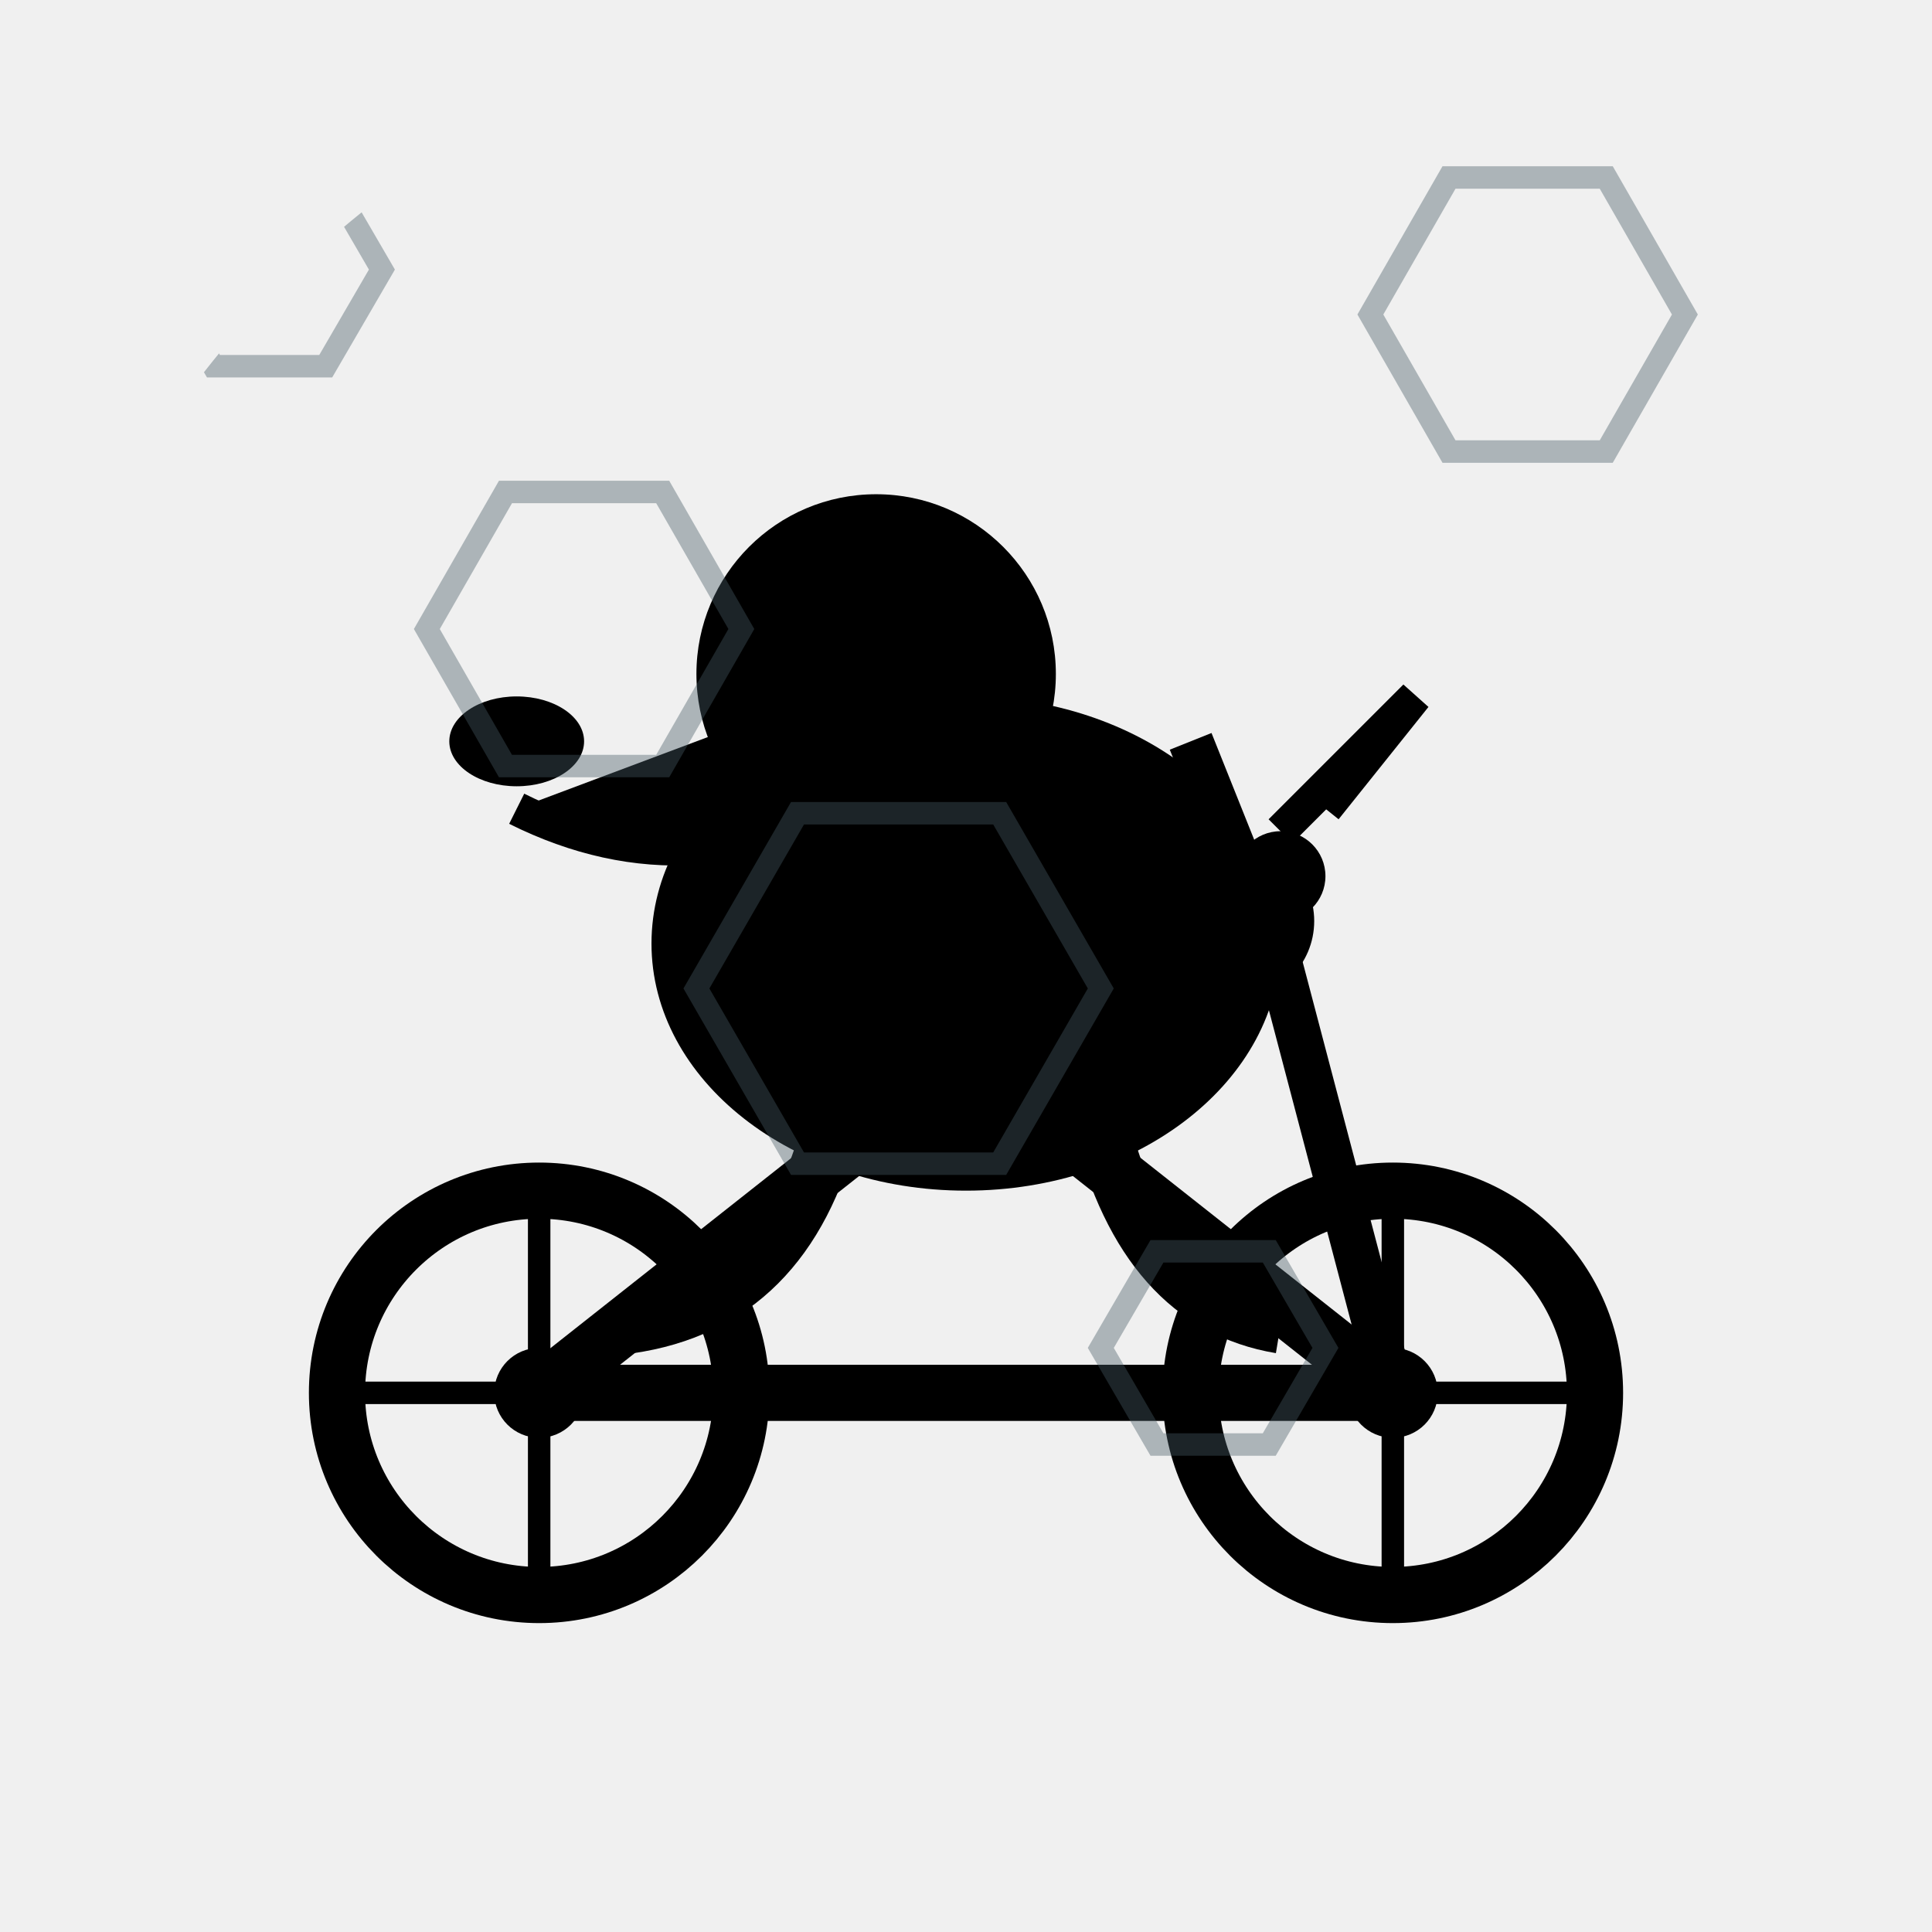
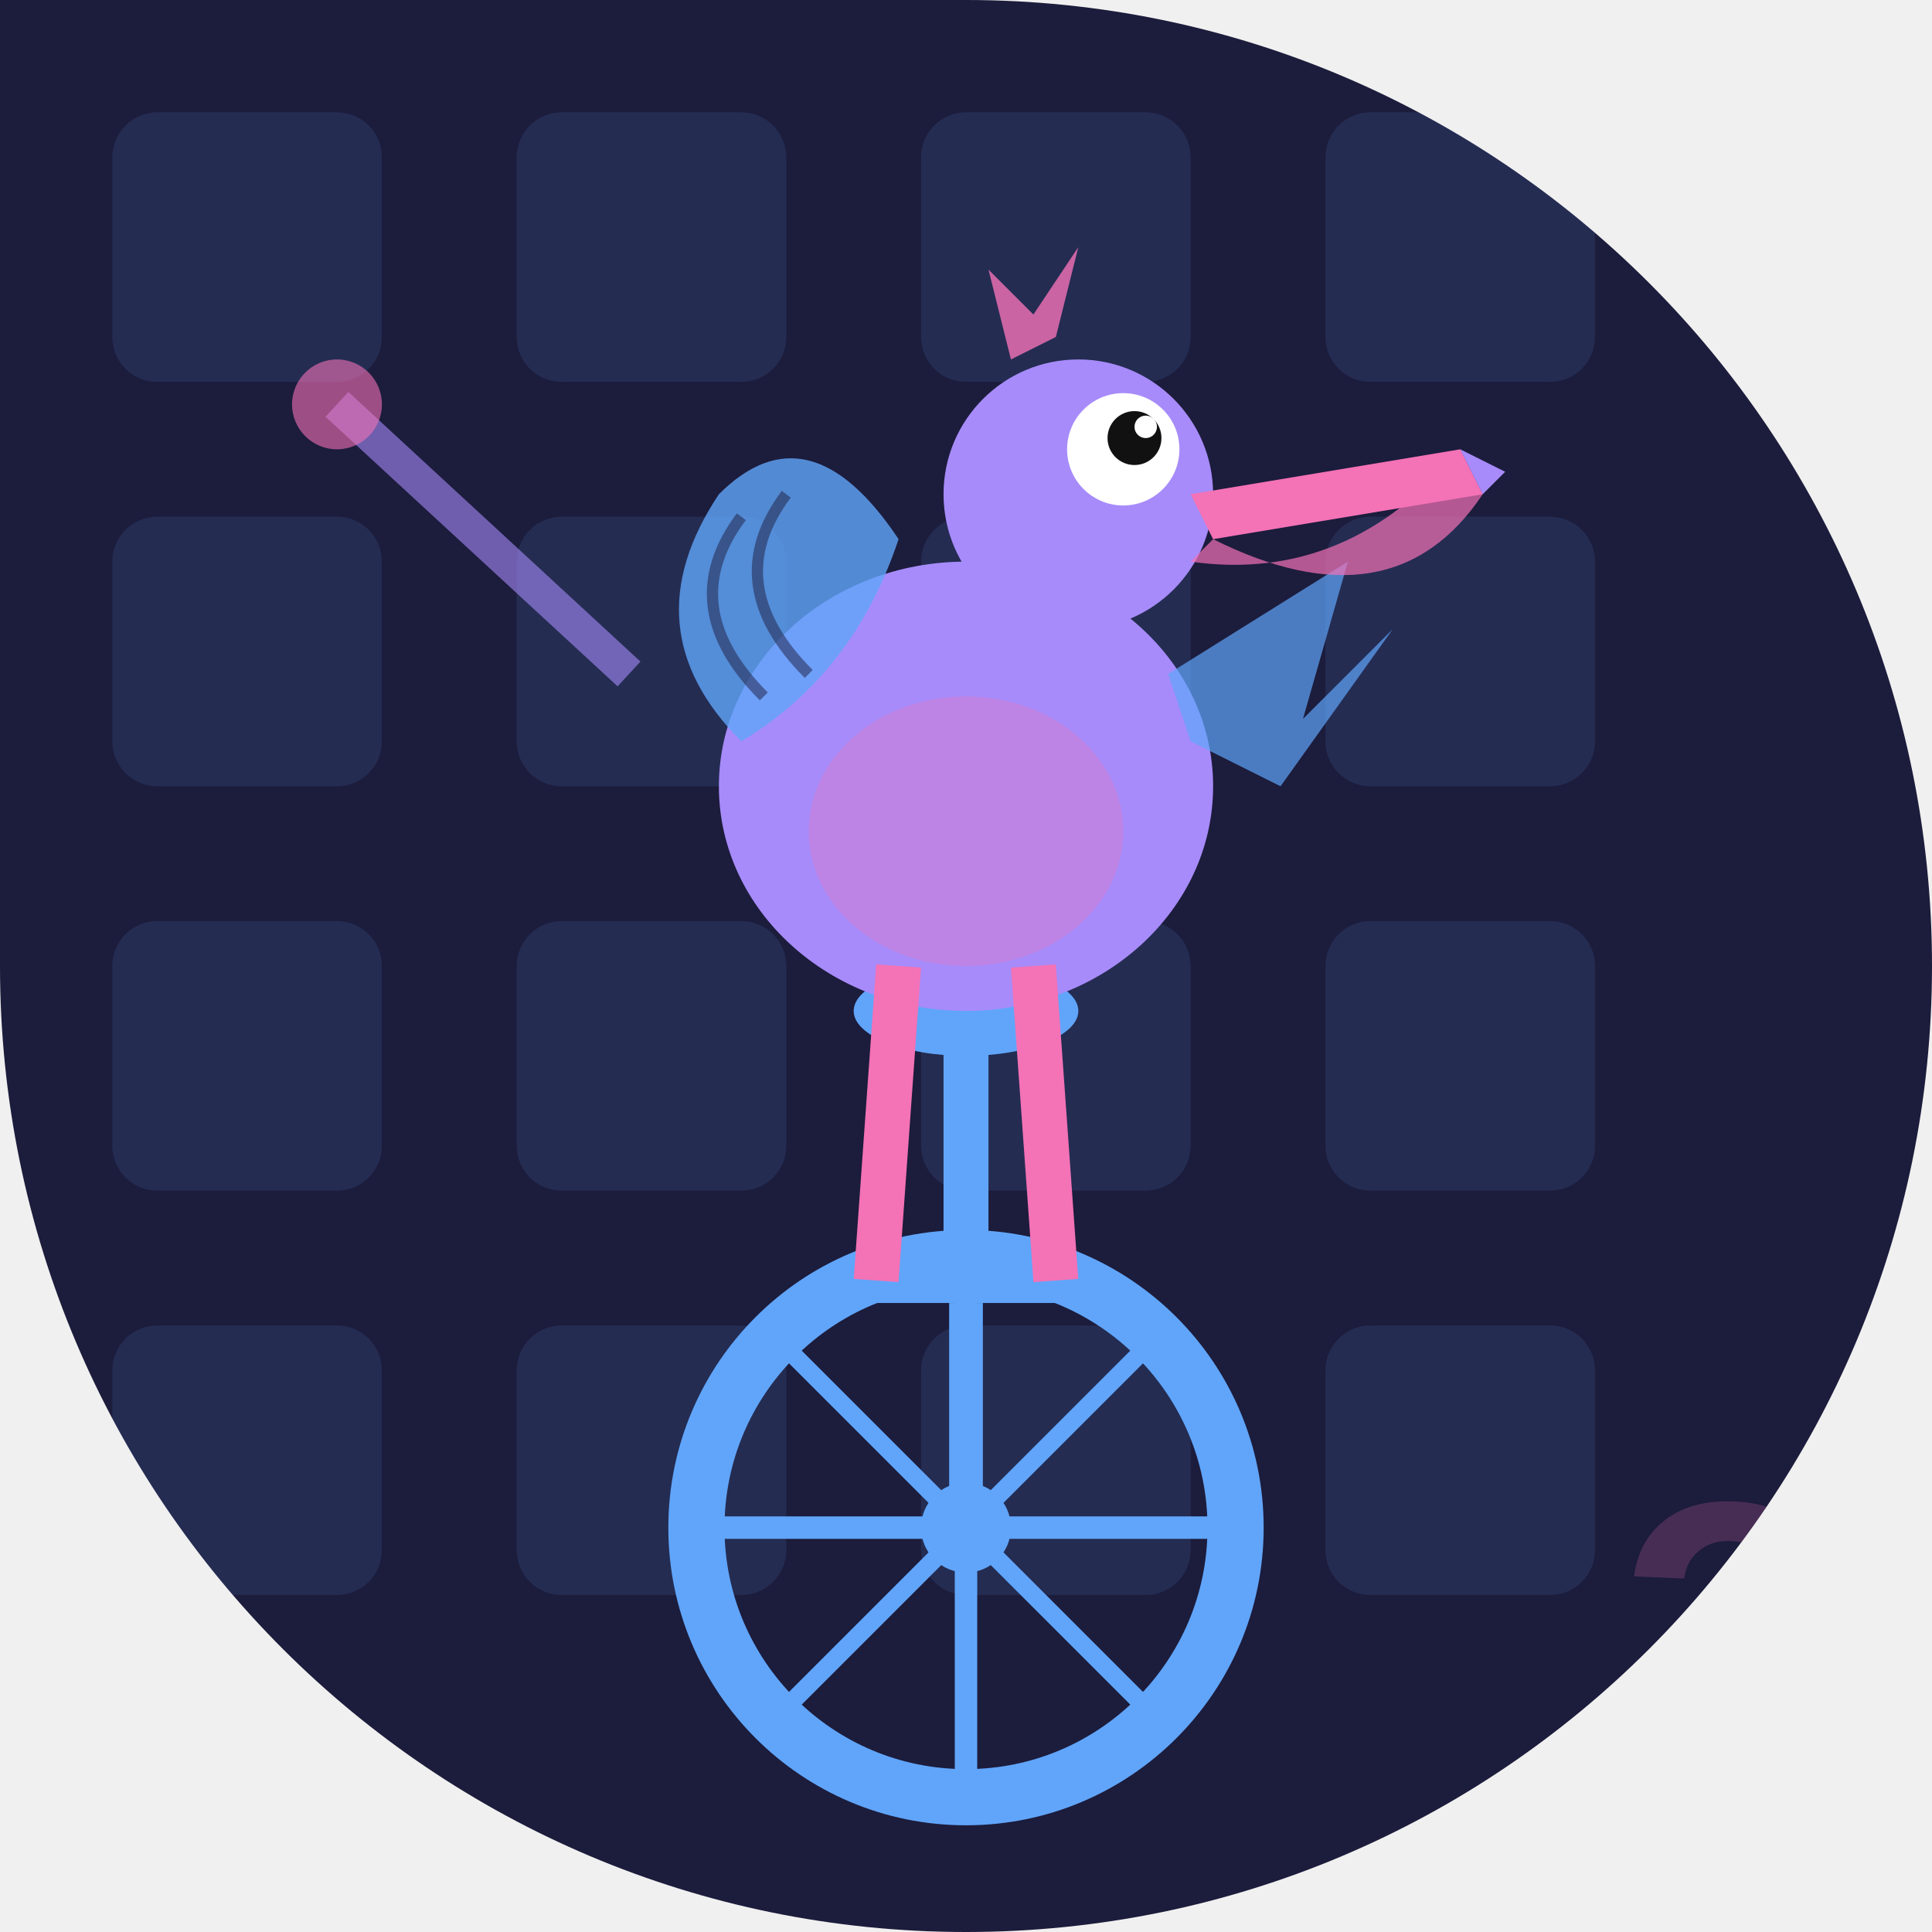
<svg xmlns="http://www.w3.org/2000/svg" width="86" height="86" viewBox="0 0 86 86">
  <defs>
-     <clipPath id="c125">
-       <path d="M 0 0 L 86 0 L 86 86 L 0 86 Z M 0 43 A 43 43 0 0 1 43 0 L 0 0 Z M 43 86 A 43 43 0 0 1 0 43 L 0 86 Z M 86 43 A 43 43 0 0 1 43 86 L 86 86 Z" fill="#000" fill-rule="evenodd" />
+     <clipPath id="clip-noobminer">
+       <path d="M 0 0 L 86.0 0 L 86.0 86.0 L 0 86.0 Z M 43 0 A 43.0 43.0 0 0 1 86.0 43.0 L 86 0 Z M 43 86 A 43.0 43.0 0 0 1 0.0 43.0 L 0 86 Z M 86 43 A 43.0 43.0 0 0 1 43.0 86.0 L 86 86 Z" />
    </clipPath>
  </defs>
-   <g clip-path="url(#c125)">
-     <rect width="86" height="86" fill="transparent" />
-     <g id="bike">
-       <line x1="24" y1="62" x2="62" y2="62" stroke="#000" stroke-width="2.5" />
-       <line x1="24" y1="62" x2="43" y2="47" stroke="#000" stroke-width="2.5" />
-       <line x1="43" y1="47" x2="62" y2="62" stroke="#000" stroke-width="2.5" />
-       <line x1="43" y1="47" x2="38" y2="37" stroke="#000" stroke-width="2" />
-       <line x1="38" y1="37" x2="33" y2="37" stroke="#000" stroke-width="2" />
-       <line x1="62" y1="62" x2="57" y2="43" stroke="#000" stroke-width="2" />
-       <line x1="57" y1="43" x2="53" y2="33" stroke="#000" stroke-width="2" />
-       <circle cx="24" cy="62" r="9" fill="none" stroke="#000" stroke-width="2.5" />
-       <circle cx="62" cy="62" r="9" fill="none" stroke="#000" stroke-width="2.5" />
-       <circle cx="24" cy="62" r="2" fill="#000" />
-       <circle cx="62" cy="62" r="2" fill="#000" />
-       <line x1="24" y1="53" x2="24" y2="71" stroke="#000" stroke-width="1" />
-       <line x1="15" y1="62" x2="33" y2="62" stroke="#000" stroke-width="1" />
-       <line x1="62" y1="53" x2="62" y2="71" stroke="#000" stroke-width="1" />
-       <line x1="53" y1="62" x2="71" y2="62" stroke="#000" stroke-width="1" />
-     </g>
-     <g id="pelican">
-       <ellipse cx="43" cy="42" rx="14" ry="11" fill="#000" />
-       <circle cx="39" cy="30" r="8" fill="#000" />
-       <path d="M 39 30 L 23 36 L 39 38 Z" fill="#000" />
-       <ellipse cx="23" cy="33" rx="3" ry="2" fill="#000" />
-       <path d="M 39 35 Q 31 40 23 36" fill="#000" stroke="#000" stroke-width="1.5" />
-       <circle cx="37" cy="28" r="1.2" fill="transparent" />
-       <path d="M 41 42 Q 48 38 55 44" fill="none" stroke="#000" stroke-width="2.5" />
-       <path d="M 37 50 Q 35 58 28 59" fill="none" stroke="#000" stroke-width="2.5" />
-       <path d="M 49 50 Q 51 58 57 59" fill="none" stroke="#000" stroke-width="2.5" />
-       <circle cx="55" cy="41" r="3.5" fill="#000" />
-       <circle cx="57" cy="39" r="2" fill="#000" />
-       <path d="M 57 37 L 63 31 L 59 36" fill="none" stroke="#000" stroke-width="1.5" />
-     </g>
-     <polygon points="17.0,12.0 14.5,16.3 9.5,16.3 7.0,12.0 9.5,7.7 14.5,7.7" fill="none" stroke="#455A64" stroke-width="1" opacity="0.4" />
-     <polygon points="33.0,28.0 29.5,34.1 22.5,34.1 19.0,28.0 22.5,21.9 29.5,21.9" fill="none" stroke="#455A64" stroke-width="1" opacity="0.4" />
-     <polygon points="49.0,44.0 44.5,51.8 35.5,51.8 31.0,44.0 35.5,36.2 44.5,36.2" fill="none" stroke="#455A64" stroke-width="1" opacity="0.4" />
-     <polygon points="59.0,60.0 56.5,64.3 51.5,64.3 49.0,60.0 51.5,55.7 56.5,55.7" fill="none" stroke="#455A64" stroke-width="1" opacity="0.4" />
-     <polygon points="75.0,14.0 71.5,20.1 64.5,20.1 61.0,14.0 64.5,7.9 71.5,7.9" fill="none" stroke="#455A64" stroke-width="1" opacity="0.4" />
+   <g clip-path="url(#clip-noobminer)">
+     <rect width="86" height="86" fill="#1c1c3c" />
+     <rect x="5" y="5" width="12" height="12" rx="2" fill="#60a5fa" opacity="0.12" />
+     <rect x="5" y="23" width="12" height="12" rx="2" fill="#60a5fa" opacity="0.12" />
+     <rect x="5" y="41" width="12" height="12" rx="2" fill="#60a5fa" opacity="0.12" />
+     <rect x="5" y="59" width="12" height="12" rx="2" fill="#60a5fa" opacity="0.12" />
+     <rect x="23" y="5" width="12" height="12" rx="2" fill="#60a5fa" opacity="0.12" />
+     <rect x="23" y="23" width="12" height="12" rx="2" fill="#60a5fa" opacity="0.12" />
+     <rect x="23" y="41" width="12" height="12" rx="2" fill="#60a5fa" opacity="0.12" />
+     <rect x="23" y="59" width="12" height="12" rx="2" fill="#60a5fa" opacity="0.12" />
+     <rect x="41" y="5" width="12" height="12" rx="2" fill="#60a5fa" opacity="0.12" />
+     <rect x="41" y="23" width="12" height="12" rx="2" fill="#60a5fa" opacity="0.12" />
+     <rect x="41" y="41" width="12" height="12" rx="2" fill="#60a5fa" opacity="0.12" />
+     <rect x="41" y="59" width="12" height="12" rx="2" fill="#60a5fa" opacity="0.12" />
+     <rect x="59" y="5" width="12" height="12" rx="2" fill="#60a5fa" opacity="0.12" />
+     <rect x="59" y="23" width="12" height="12" rx="2" fill="#60a5fa" opacity="0.12" />
+     <rect x="59" y="41" width="12" height="12" rx="2" fill="#60a5fa" opacity="0.12" />
+     <rect x="59" y="59" width="12" height="12" rx="2" fill="#60a5fa" opacity="0.12" />
+     <text x="72" y="78" font-family="Arial" font-size="16" font-weight="bold" fill="#f472b6" opacity="0.2">?</text>
+     <circle cx="43" cy="68" r="12" fill="none" stroke="#60a5fa" stroke-width="2.5" />
+     <circle cx="43" cy="68" r="2" fill="#60a5fa" />
+     <line x1="43" y1="56" x2="43" y2="80" stroke="#60a5fa" stroke-width="1" />
+     <line x1="31" y1="68" x2="55" y2="68" stroke="#60a5fa" stroke-width="1" />
+     <line x1="34.5" y1="59.5" x2="51.5" y2="76.5" stroke="#60a5fa" stroke-width="0.8" />
+     <line x1="51.5" y1="59.5" x2="34.5" y2="76.5" stroke="#60a5fa" stroke-width="0.8" />
+     <line x1="43" y1="68" x2="43" y2="58" stroke="#60a5fa" stroke-width="1.5" />
+     <line x1="39" y1="57" x2="47" y2="57" stroke="#60a5fa" stroke-width="2" />
+     <line x1="43" y1="56" x2="43" y2="46" stroke="#60a5fa" stroke-width="2" />
+     <ellipse cx="43" cy="45" rx="5" ry="2" fill="#60a5fa" />
+     <ellipse cx="43" cy="35" rx="11" ry="10" fill="#a78bfa" />
+     <ellipse cx="43" cy="37" rx="7" ry="6" fill="#f472b6" opacity="0.3" />
+     <path d="M 33 33 Q 28 28 32 22 Q 36 18 40 24 Q 38 30 33 33 Z" fill="#60a5fa" opacity="0.8" />
+     <path d="M 34 31 Q 30 27 33 23" fill="none" stroke="#1c1c3c" stroke-width="0.5" opacity="0.5" />
+     <path d="M 36 30 Q 32 26 35 22" fill="none" stroke="#1c1c3c" stroke-width="0.5" opacity="0.5" />
+     <path d="M 52 30 L 60 25 L 58 32 L 62 28 L 57 35 L 53 33 Z" fill="#60a5fa" opacity="0.7" />
+     <circle cx="48" cy="22" r="6" fill="#a78bfa" />
+     <circle cx="50" cy="20" r="2.5" fill="white" />
+     <circle cx="50.5" cy="19.5" r="1.2" fill="#111" />
+     <circle cx="51" cy="19" r="0.5" fill="white" />
+     <path d="M 53 22 L 65 20 L 66 22 L 54 24 Z" fill="#f472b6" />
+     <path d="M 54 24 Q 62 28 66 22 L 65 20 Q 60 26 53 25 Z" fill="#f472b6" opacity="0.7" />
+     <path d="M 65 20 L 67 21 L 66 22 Z" fill="#a78bfa" />
+     <path d="M 45 16 L 44 12 L 46 14 L 48 11 L 47 15 Z" fill="#f472b6" opacity="0.8" />
+     <line x1="40" y1="43" x2="39" y2="57" stroke="#f472b6" stroke-width="2" />
+     <line x1="46" y1="43" x2="47" y2="57" stroke="#f472b6" stroke-width="2" />
+     <line x1="28" y1="30" x2="15" y2="18" stroke="#a78bfa" stroke-width="1.5" opacity="0.6" />
+     <circle cx="15" cy="18" r="2" fill="#f472b6" opacity="0.6" />
  </g>
</svg>
